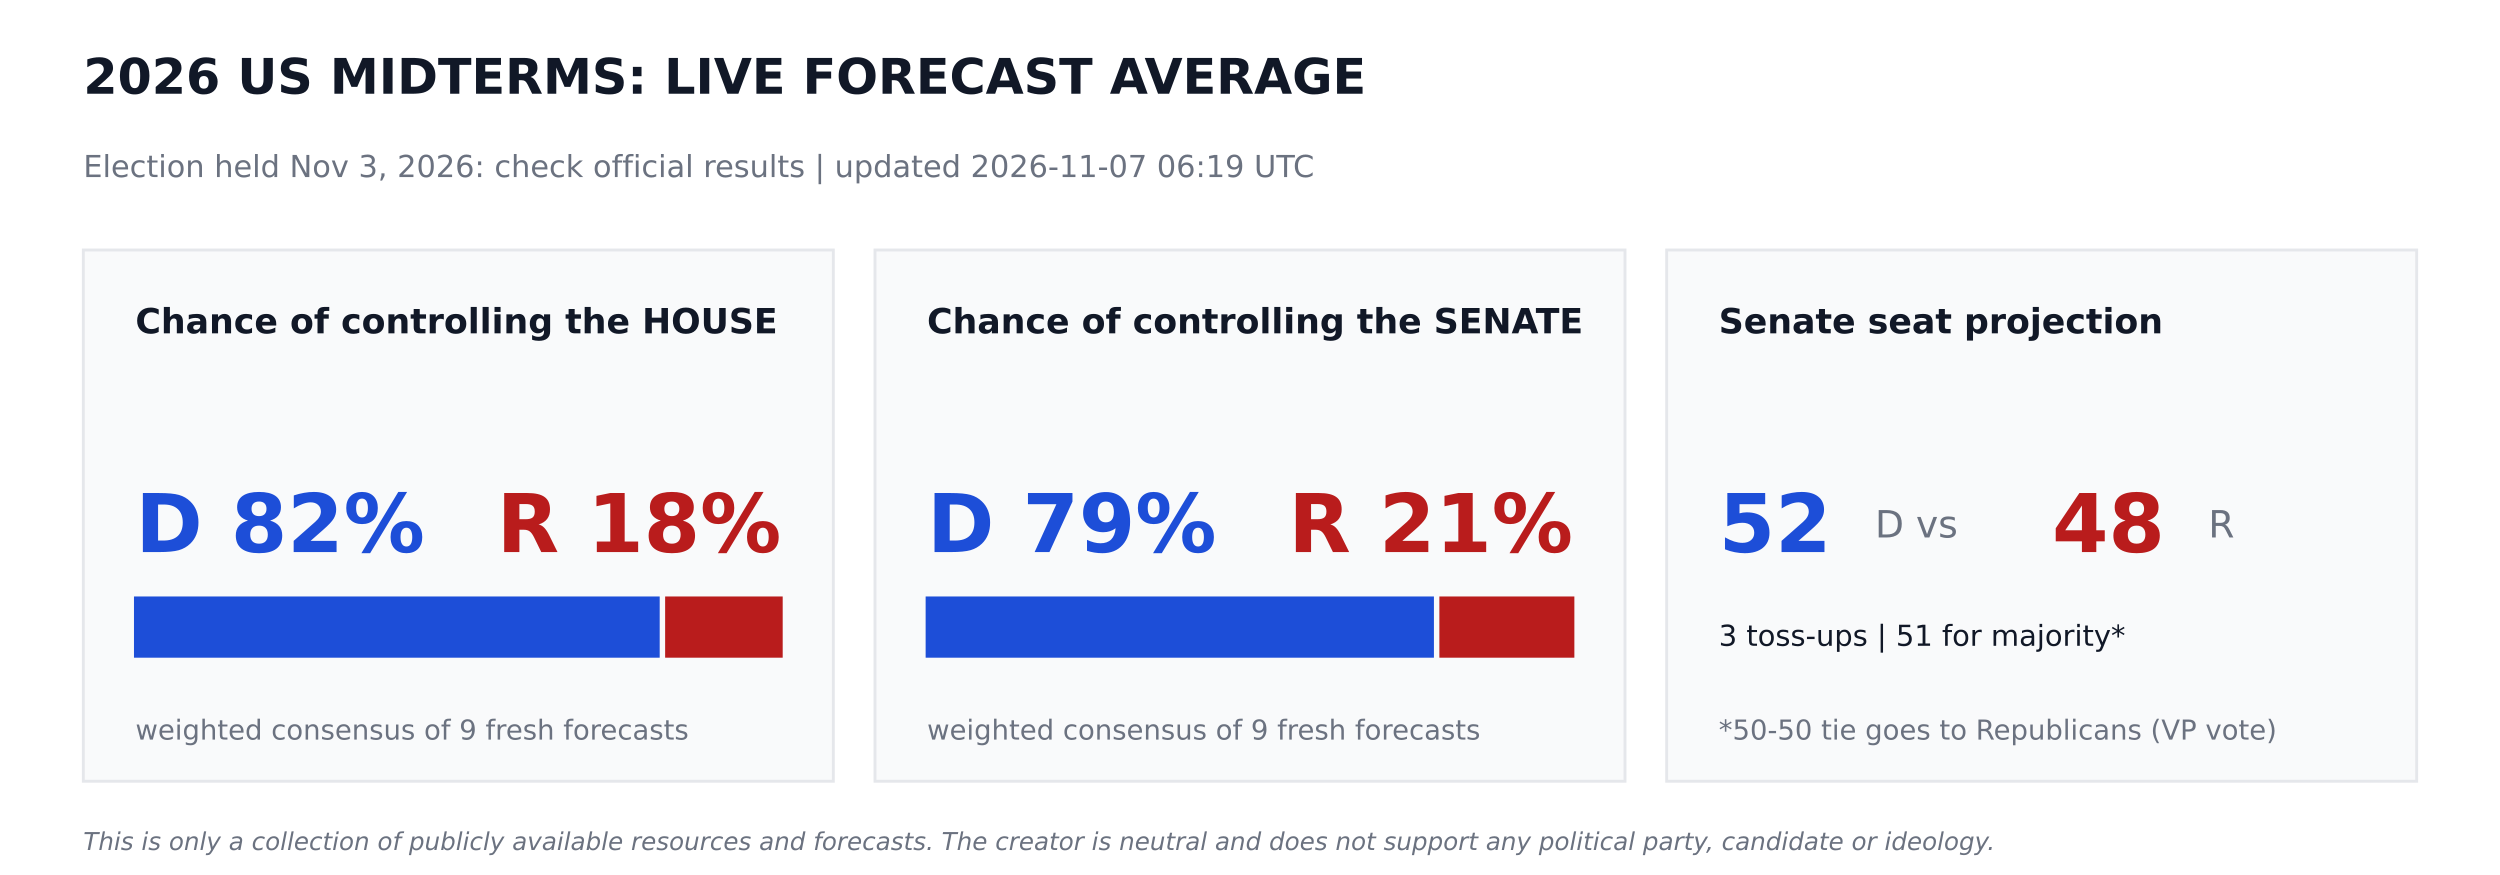
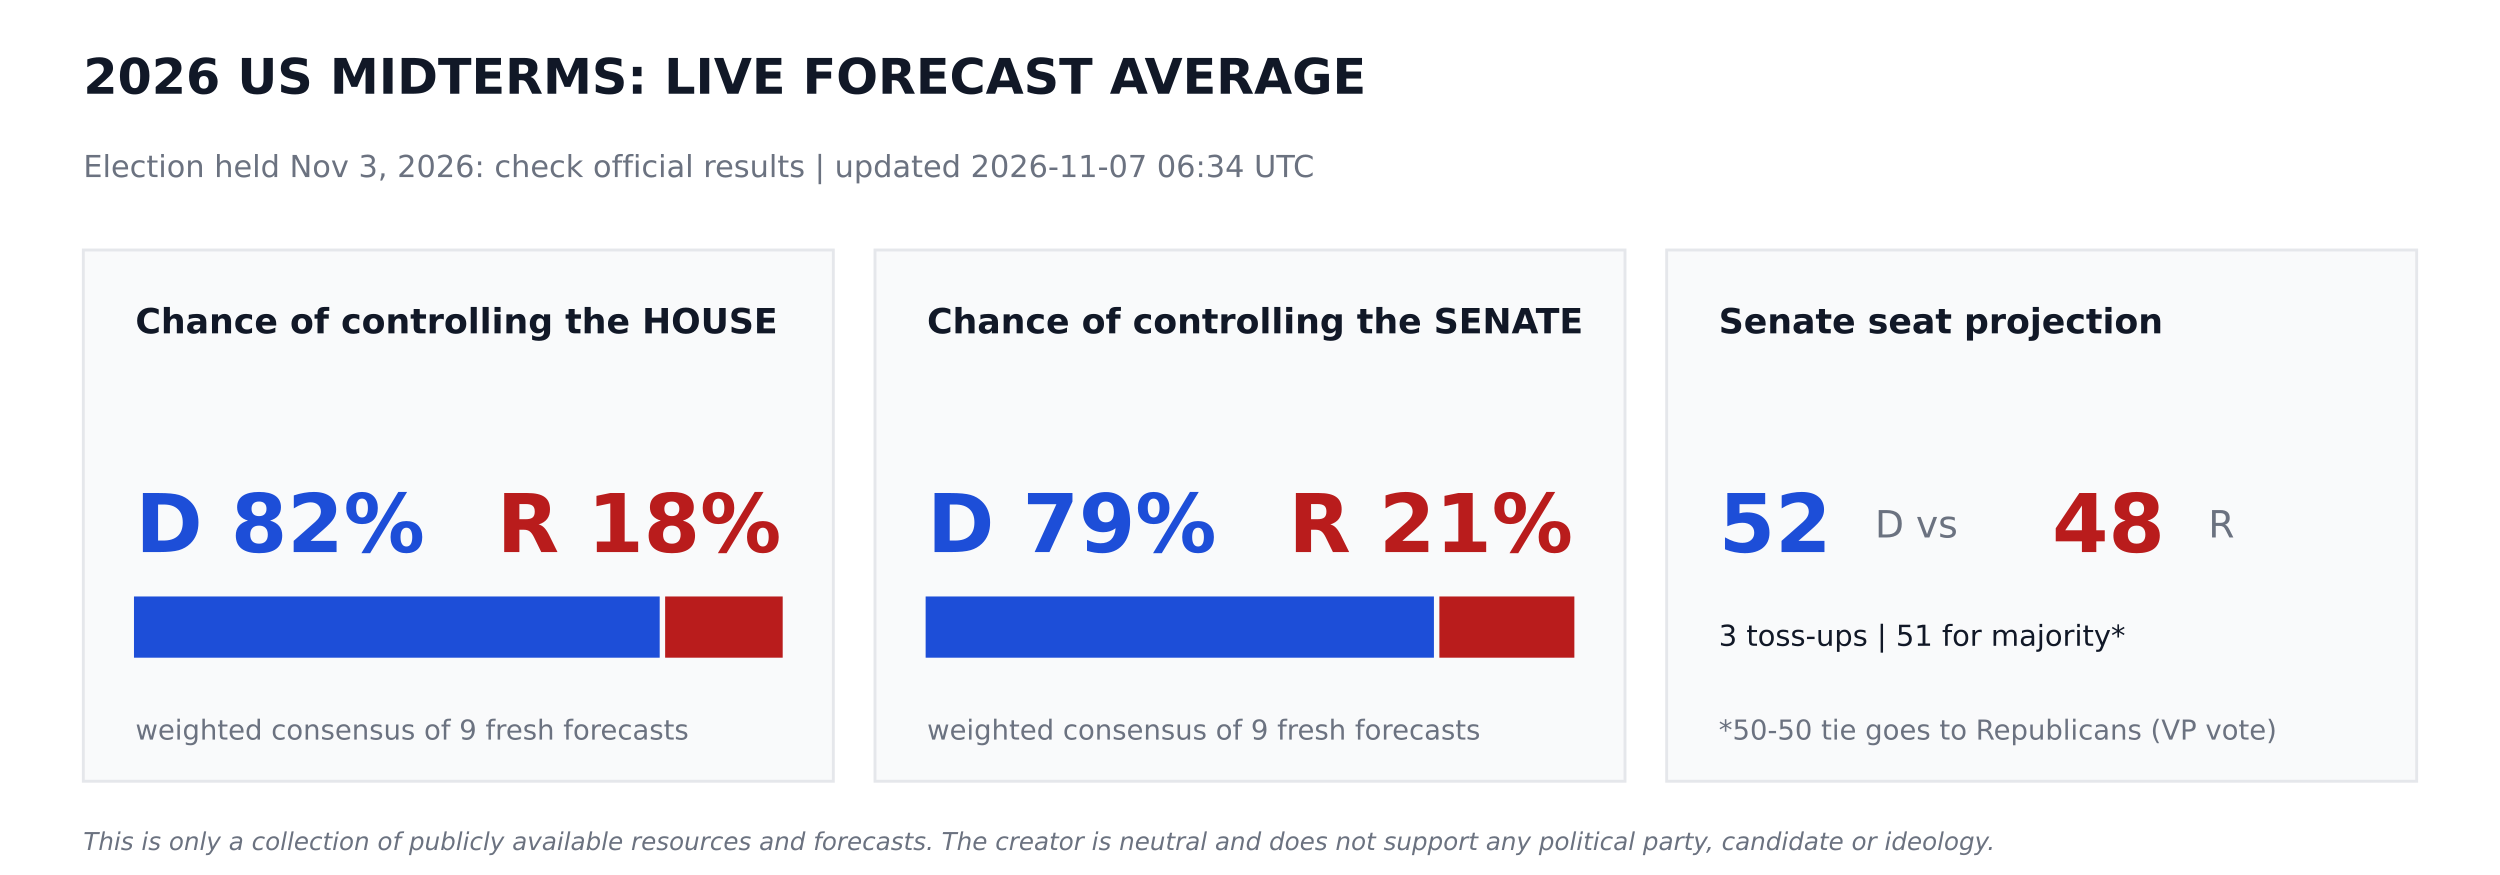
<svg xmlns="http://www.w3.org/2000/svg" width="864pt" height="302.4pt" viewBox="0 0 864 302.4" version="1.1">
  <defs>
    <style type="text/css">*{stroke-linejoin: round; stroke-linecap: butt}</style>
  </defs>
  <g id="figure_1">
    <g id="patch_1">
      <path d="M 0 302.4  L 864 302.4  L 864 0  L 0 0  z " style="fill: #ffffff" />
    </g>
    <g id="axes_1">
      <g id="patch_2">
-         <path d="M 28.8 270  L 288 270  L 288 86.4  L 28.8 86.4  z " clip-path="url(#p7645eb97bb)" style="fill: #f9fafb; stroke: #e5e7eb; stroke-linejoin: miter" />
+         <path d="M 28.8 270  L 288 270  L 288 86.4  L 28.8 86.4  z " clip-path="url(#p9d1317551c)" style="fill: #f9fafb; stroke: #e5e7eb; stroke-linejoin: miter" />
      </g>
      <g id="patch_3">
-         <path d="M 46.8 226.8  L 227.491 226.8  L 227.491 206.64  L 46.8 206.64  z " clip-path="url(#p7645eb97bb)" style="fill: #1d4ed8; stroke: #1d4ed8; stroke-linejoin: miter" />
+         <path d="M 46.8 226.8  L 227.491 226.8  L 227.491 206.64  L 46.8 206.64  z " clip-path="url(#p9d1317551c)" style="fill: #1d4ed8; stroke: #1d4ed8; stroke-linejoin: miter" />
      </g>
      <g id="patch_4">
-         <path d="M 230.371 226.8  L 270 226.8  L 270 206.64  L 230.371 206.64  z " clip-path="url(#p7645eb97bb)" style="fill: #b91c1c; stroke: #b91c1c; stroke-linejoin: miter" />
+         <path d="M 230.371 226.8  L 270 226.8  L 270 206.64  L 230.371 206.64  z " clip-path="url(#p9d1317551c)" style="fill: #b91c1c; stroke: #b91c1c; stroke-linejoin: miter" />
      </g>
      <g id="patch_5">
-         <path d="M 302.4 270  L 561.6 270  L 561.6 86.4  L 302.4 86.4  z " clip-path="url(#p7645eb97bb)" style="fill: #f9fafb; stroke: #e5e7eb; stroke-linejoin: miter" />
+         <path d="M 302.4 270  L 561.6 270  L 561.6 86.4  L 302.4 86.4  z " clip-path="url(#p9d1317551c)" style="fill: #f9fafb; stroke: #e5e7eb; stroke-linejoin: miter" />
      </g>
      <g id="patch_6">
-         <path d="M 320.4 226.8  L 495.065 226.8  L 495.065 206.64  L 320.4 206.64  z " clip-path="url(#p7645eb97bb)" style="fill: #1d4ed8; stroke: #1d4ed8; stroke-linejoin: miter" />
+         <path d="M 320.4 226.8  L 495.065 226.8  L 495.065 206.64  L 320.4 206.64  z " clip-path="url(#p9d1317551c)" style="fill: #1d4ed8; stroke: #1d4ed8; stroke-linejoin: miter" />
      </g>
      <g id="patch_7">
-         <path d="M 497.945 226.8  L 543.6 226.8  L 543.6 206.64  L 497.945 206.64  z " clip-path="url(#p7645eb97bb)" style="fill: #b91c1c; stroke: #b91c1c; stroke-linejoin: miter" />
+         <path d="M 497.945 226.8  L 543.6 226.8  L 543.6 206.64  L 497.945 206.64  z " clip-path="url(#p9d1317551c)" style="fill: #b91c1c; stroke: #b91c1c; stroke-linejoin: miter" />
      </g>
      <g id="patch_8">
-         <path d="M 576 270  L 835.2 270  L 835.2 86.4  L 576 86.4  z " clip-path="url(#p7645eb97bb)" style="fill: #f9fafb; stroke: #e5e7eb; stroke-linejoin: miter" />
+         <path d="M 576 270  L 835.2 270  L 835.2 86.4  L 576 86.4  z " clip-path="url(#p9d1317551c)" style="fill: #f9fafb; stroke: #e5e7eb; stroke-linejoin: miter" />
      </g>
      <g id="text_1">
        <text style="font-weight: 700; font-size: 17px; font-family: 'DejaVu Sans'; text-anchor: start; fill: #111827" x="28.8" y="32.4" transform="rotate(-0 28.8 32.4)">2026 US MIDTERMS: LIVE FORECAST AVERAGE</text>
      </g>
      <g id="text_2">
-         <text style="font-size: 10.5px; font-family: 'DejaVu Sans'; text-anchor: start; fill: #6b7280" x="28.8" y="61.2" transform="rotate(-0 28.8 61.2)">Election held Nov 3, 2026: check official results   |   updated 2026-11-07 06:19 UTC</text>
+         <text style="font-size: 10.5px; font-family: 'DejaVu Sans'; text-anchor: start; fill: #6b7280" x="28.8" y="61.2" transform="rotate(-0 28.8 61.2)">Election held Nov 3, 2026: check official results   |   updated 2026-11-07 06:34 UTC</text>
      </g>
      <g id="text_3">
        <text style="font-weight: 700; font-size: 12px; font-family: 'DejaVu Sans'; text-anchor: start; fill: #111827" x="46.8" y="115.2" transform="rotate(-0 46.8 115.2)">Chance of controlling the HOUSE</text>
      </g>
      <g id="text_4">
        <text style="font-weight: 700; font-size: 28px; font-family: 'DejaVu Sans'; text-anchor: start; fill: #1d4ed8" x="46.8" y="190.8" transform="rotate(-0 46.8 190.8)">D 82%</text>
      </g>
      <g id="text_5">
        <text style="font-weight: 700; font-size: 28px; font-family: 'DejaVu Sans'; text-anchor: end; fill: #b91c1c" x="270" y="190.8" transform="rotate(-0 270 190.8)">R 18%</text>
      </g>
      <g id="text_6">
        <text style="font-size: 9.5px; font-family: 'DejaVu Sans'; text-anchor: start; fill: #6b7280" x="46.8" y="255.6" transform="rotate(-0 46.8 255.6)">weighted consensus of 9 fresh forecasts</text>
      </g>
      <g id="text_7">
        <text style="font-weight: 700; font-size: 12px; font-family: 'DejaVu Sans'; text-anchor: start; fill: #111827" x="320.4" y="115.2" transform="rotate(-0 320.4 115.2)">Chance of controlling the SENATE</text>
      </g>
      <g id="text_8">
        <text style="font-weight: 700; font-size: 28px; font-family: 'DejaVu Sans'; text-anchor: start; fill: #1d4ed8" x="320.4" y="190.8" transform="rotate(-0 320.4 190.8)">D 79%</text>
      </g>
      <g id="text_9">
        <text style="font-weight: 700; font-size: 28px; font-family: 'DejaVu Sans'; text-anchor: end; fill: #b91c1c" x="543.6" y="190.8" transform="rotate(-0 543.6 190.8)">R 21%</text>
      </g>
      <g id="text_10">
        <text style="font-size: 9.5px; font-family: 'DejaVu Sans'; text-anchor: start; fill: #6b7280" x="320.4" y="255.6" transform="rotate(-0 320.4 255.6)">weighted consensus of 9 fresh forecasts</text>
      </g>
      <g id="text_11">
        <text style="font-weight: 700; font-size: 12px; font-family: 'DejaVu Sans'; text-anchor: start; fill: #111827" x="594" y="115.2" transform="rotate(-0 594 115.2)">Senate seat projection</text>
      </g>
      <g id="text_12">
        <text style="font-weight: 700; font-size: 28px; font-family: 'DejaVu Sans'; text-anchor: start; fill: #1d4ed8" x="594" y="190.8" transform="rotate(-0 594 190.8)">52</text>
      </g>
      <g id="text_13">
        <text style="font-size: 13px; font-family: 'DejaVu Sans'; text-anchor: start; fill: #6b7280" x="648" y="185.76" transform="rotate(-0 648 185.76)">D  vs</text>
      </g>
      <g id="text_14">
        <text style="font-weight: 700; font-size: 28px; font-family: 'DejaVu Sans'; text-anchor: start; fill: #b91c1c" x="709.2" y="190.8" transform="rotate(-0 709.2 190.8)">48</text>
      </g>
      <g id="text_15">
        <text style="font-size: 13px; font-family: 'DejaVu Sans'; text-anchor: start; fill: #6b7280" x="763.2" y="185.76" transform="rotate(-0 763.2 185.76)">R</text>
      </g>
      <g id="text_16">
        <text style="font-size: 10px; font-family: 'DejaVu Sans'; text-anchor: start; fill: #111827" x="594" y="223.2" transform="rotate(-0 594 223.2)">3 toss-ups  |  51 for majority*</text>
      </g>
      <g id="text_17">
        <text style="font-size: 9.5px; font-family: 'DejaVu Sans'; text-anchor: start; fill: #6b7280" x="594" y="255.6" transform="rotate(-0 594 255.6)">*50-50 tie goes to Republicans (VP vote)</text>
      </g>
      <g id="text_18">
        <text style="font-style: italic; font-size: 8.5px; font-family: 'DejaVu Sans'; text-anchor: start; fill: #6b7280" x="28.8" y="293.76" transform="rotate(-0 28.8 293.76)">This is only a collection of publicly available resources and forecasts. The creator is neutral and does not support any political party, candidate or ideology.</text>
      </g>
    </g>
  </g>
  <defs>
-     <clipPath id="p7645eb97bb">
+     <clipPath id="p9d1317551c">
      <rect x="0" y="0" width="864" height="302.4" />
    </clipPath>
  </defs>
</svg>
